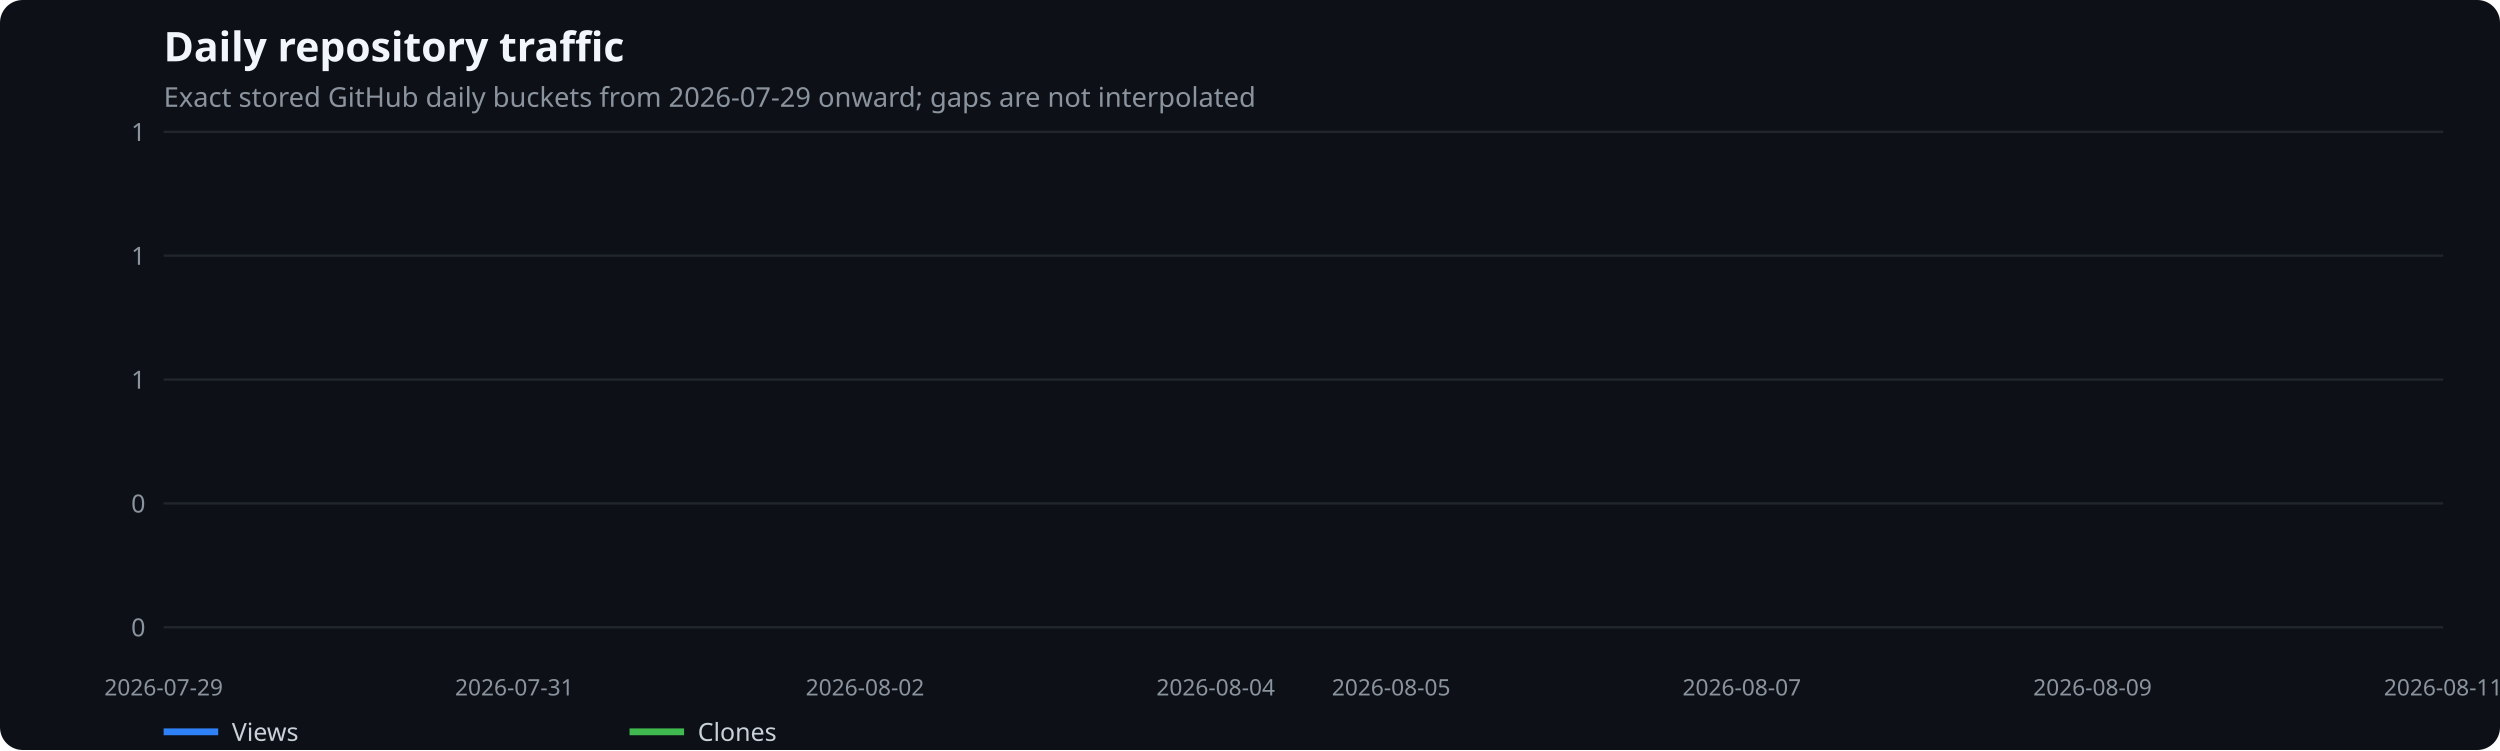
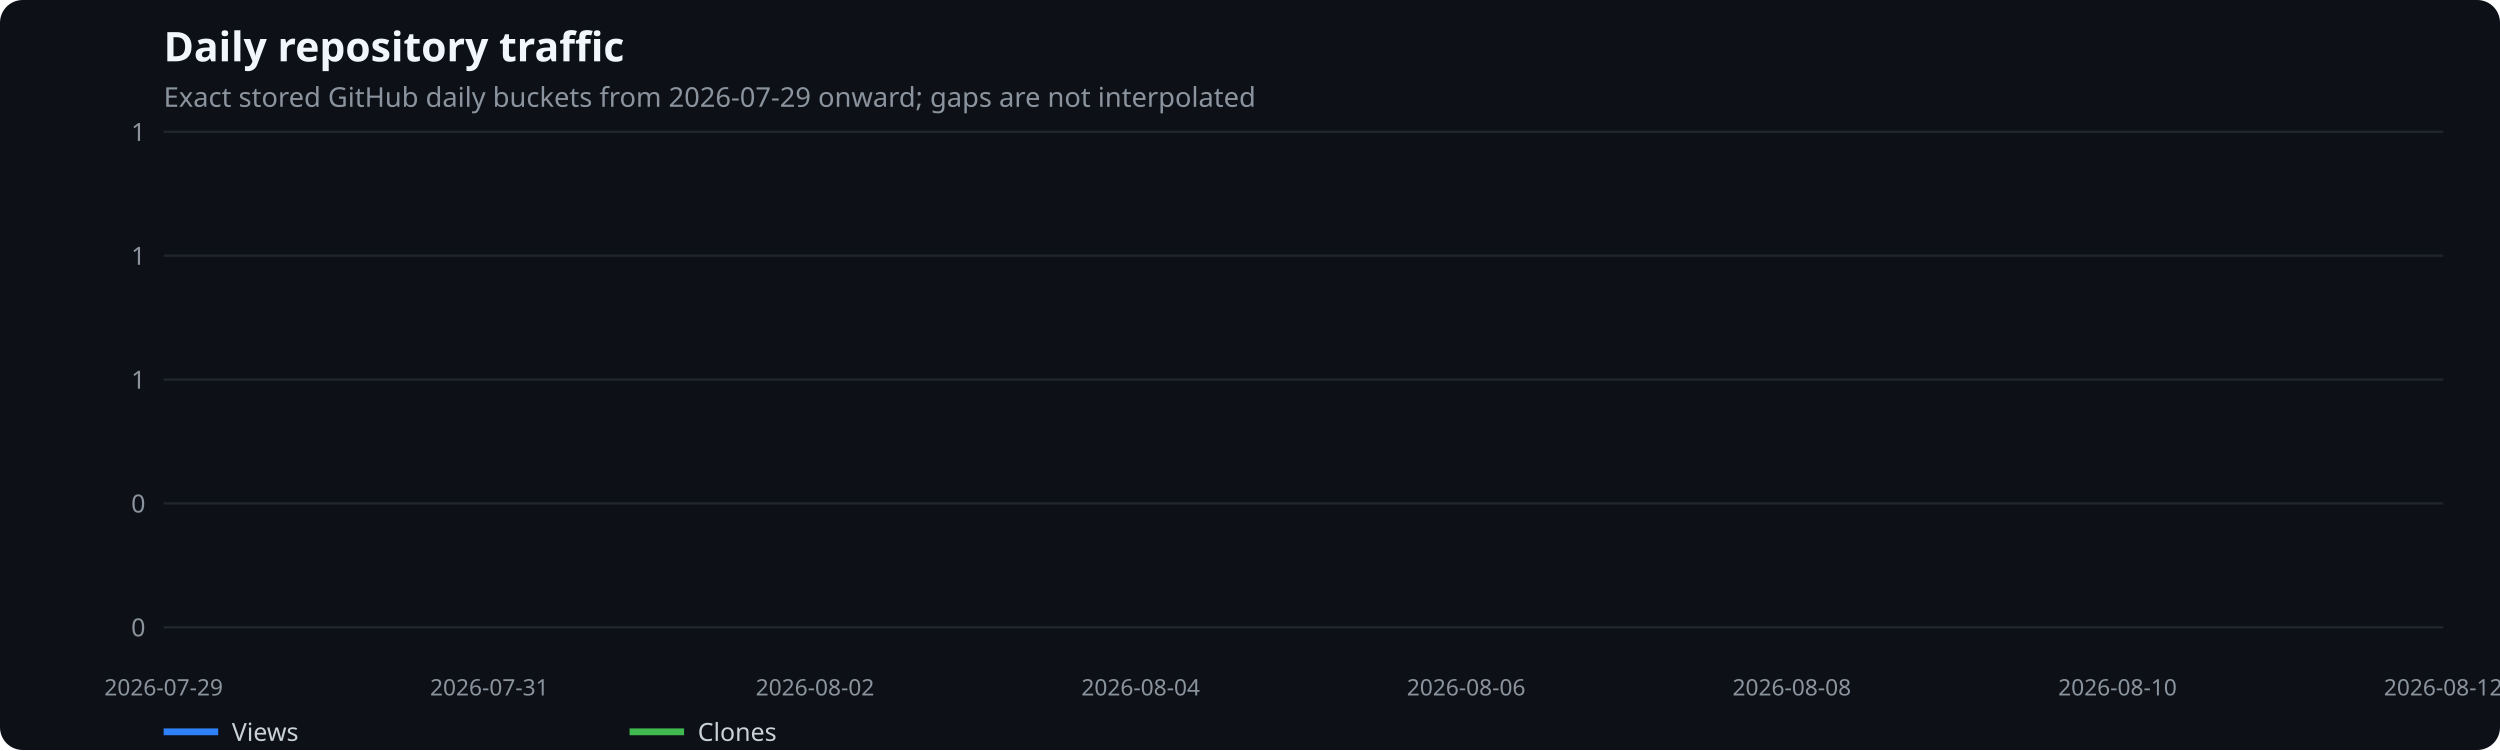
<svg xmlns="http://www.w3.org/2000/svg" width="1100" height="330" viewBox="0 0 1100 330" role="img" aria-label="Daily repository traffic">
  <rect width="100%" height="100%" fill="#0d1117" rx="10" />
  <text x="72" y="27" fill="#f0f6fc" font-family="system-ui,sans-serif" font-size="18" font-weight="600">Daily repository traffic</text>
  <text x="72" y="47" fill="#8b949e" font-family="system-ui,sans-serif" font-size="12">Exact stored GitHub daily buckets from 2026-07-29 onward; gaps are not interpolated</text>
  <line x1="72" x2="1075" y1="276.0" y2="276.0" stroke="#21262d" />
  <text x="64" y="280.0" text-anchor="end" fill="#8b949e" font-family="system-ui,sans-serif" font-size="11">0</text>
  <line x1="72" x2="1075" y1="221.5" y2="221.5" stroke="#21262d" />
  <text x="64" y="225.5" text-anchor="end" fill="#8b949e" font-family="system-ui,sans-serif" font-size="11">0</text>
  <line x1="72" x2="1075" y1="167.0" y2="167.0" stroke="#21262d" />
  <text x="64" y="171.0" text-anchor="end" fill="#8b949e" font-family="system-ui,sans-serif" font-size="11">1</text>
  <line x1="72" x2="1075" y1="112.5" y2="112.5" stroke="#21262d" />
  <text x="64" y="116.5" text-anchor="end" fill="#8b949e" font-family="system-ui,sans-serif" font-size="11">1</text>
  <line x1="72" x2="1075" y1="58.0" y2="58.0" stroke="#21262d" />
  <text x="64" y="62.0" text-anchor="end" fill="#8b949e" font-family="system-ui,sans-serif" font-size="11">1</text>
  <text x="72.0" y="306" text-anchor="middle" fill="#8b949e" font-family="system-ui,sans-serif" font-size="10">2026-07-29</text>
-   <text x="226.3" y="306" text-anchor="middle" fill="#8b949e" font-family="system-ui,sans-serif" font-size="10">2026-07-31</text>
-   <text x="380.6" y="306" text-anchor="middle" fill="#8b949e" font-family="system-ui,sans-serif" font-size="10">2026-08-02</text>
-   <text x="534.9" y="306" text-anchor="middle" fill="#8b949e" font-family="system-ui,sans-serif" font-size="10">2026-08-04</text>
-   <text x="612.1" y="306" text-anchor="middle" fill="#8b949e" font-family="system-ui,sans-serif" font-size="10">2026-08-05</text>
-   <text x="766.4" y="306" text-anchor="middle" fill="#8b949e" font-family="system-ui,sans-serif" font-size="10">2026-08-07</text>
-   <text x="920.7" y="306" text-anchor="middle" fill="#8b949e" font-family="system-ui,sans-serif" font-size="10">2026-08-09</text>
-   <text x="1075.0" y="306" text-anchor="middle" fill="#8b949e" font-family="system-ui,sans-serif" font-size="10">2026-08-11</text>
+   <text x="215.3" y="306" text-anchor="middle" fill="#8b949e" font-family="system-ui,sans-serif" font-size="10">2026-07-31</text>
+   <text x="358.6" y="306" text-anchor="middle" fill="#8b949e" font-family="system-ui,sans-serif" font-size="10">2026-08-02</text>
+   <text x="501.9" y="306" text-anchor="middle" fill="#8b949e" font-family="system-ui,sans-serif" font-size="10">2026-08-04</text>
+   <text x="645.1" y="306" text-anchor="middle" fill="#8b949e" font-family="system-ui,sans-serif" font-size="10">2026-08-06</text>
+   <text x="788.4" y="306" text-anchor="middle" fill="#8b949e" font-family="system-ui,sans-serif" font-size="10">2026-08-08</text>
+   <text x="931.7" y="306" text-anchor="middle" fill="#8b949e" font-family="system-ui,sans-serif" font-size="10">2026-08-10</text>
+   <text x="1075.0" y="306" text-anchor="middle" fill="#8b949e" font-family="system-ui,sans-serif" font-size="10">2026-08-12</text>
  <line x1="72" x2="96" y1="322" y2="322" stroke="#2f81f7" stroke-width="3" />
  <text x="102" y="326" fill="#c9d1d9" font-family="system-ui,sans-serif" font-size="11">Views</text>
  <line x1="277" x2="301" y1="322" y2="322" stroke="#3fb950" stroke-width="3" />
  <text x="307" y="326" fill="#c9d1d9" font-family="system-ui,sans-serif" font-size="11">Clones</text>
</svg>
